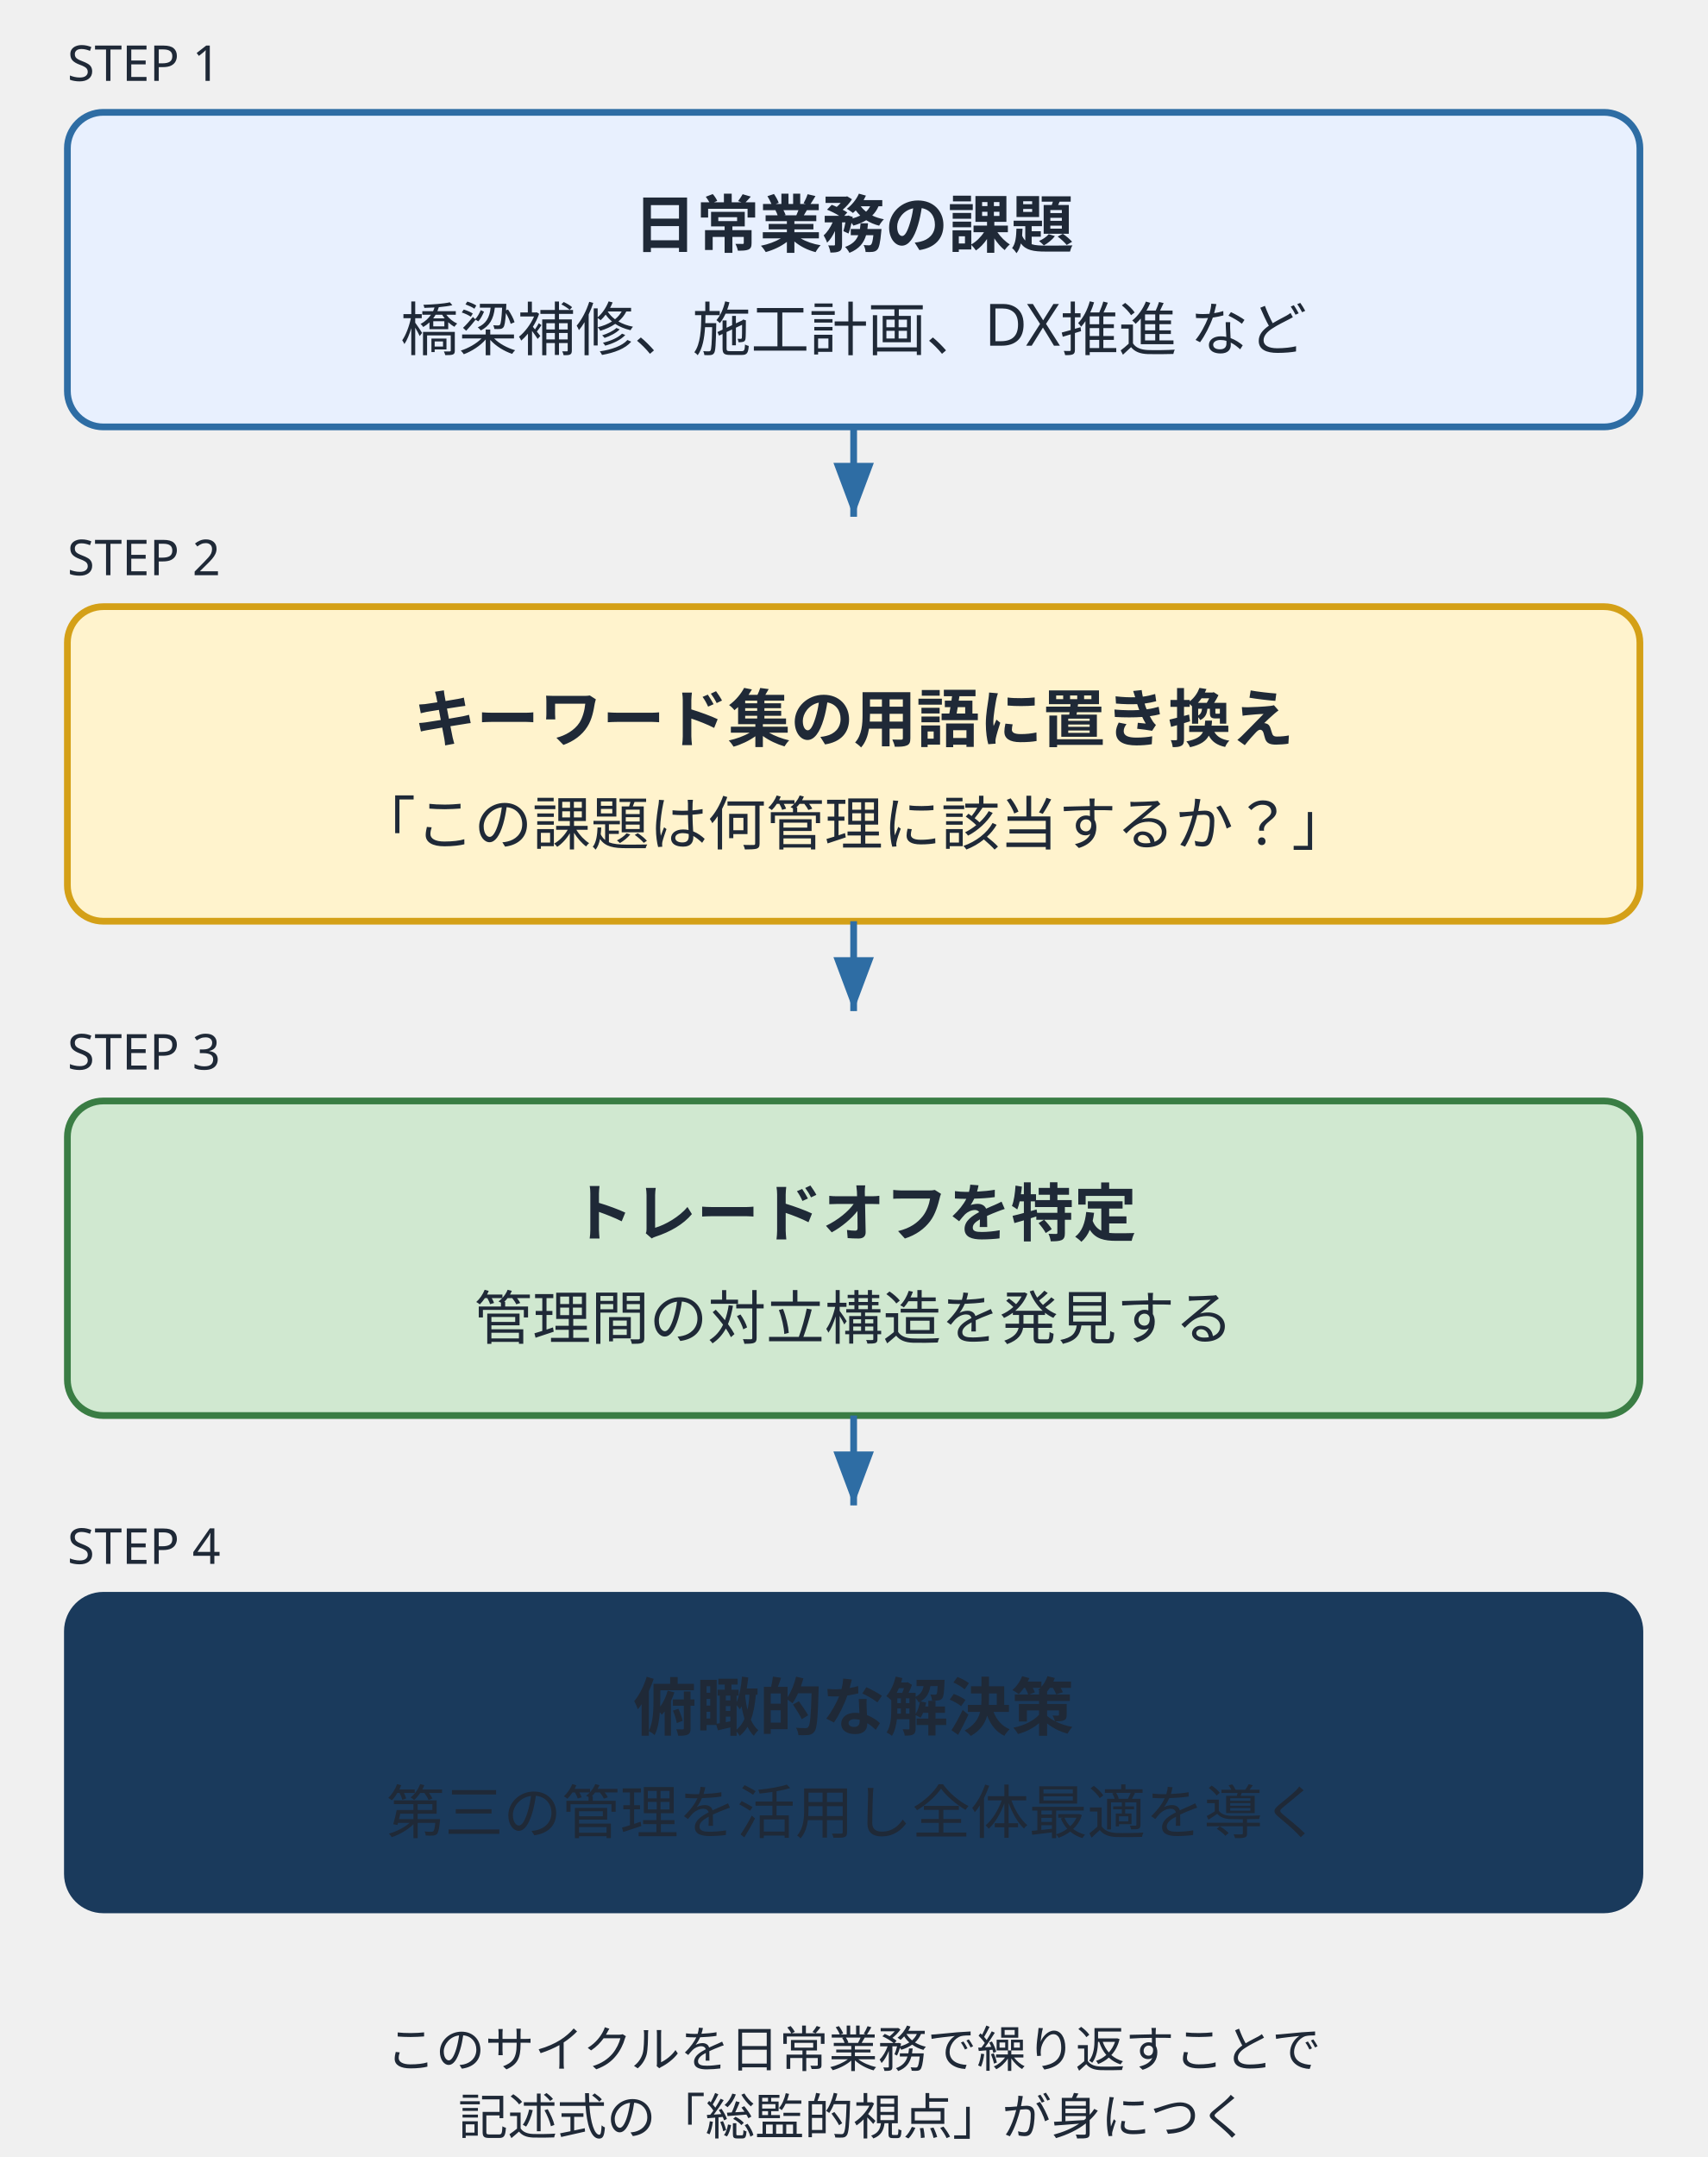
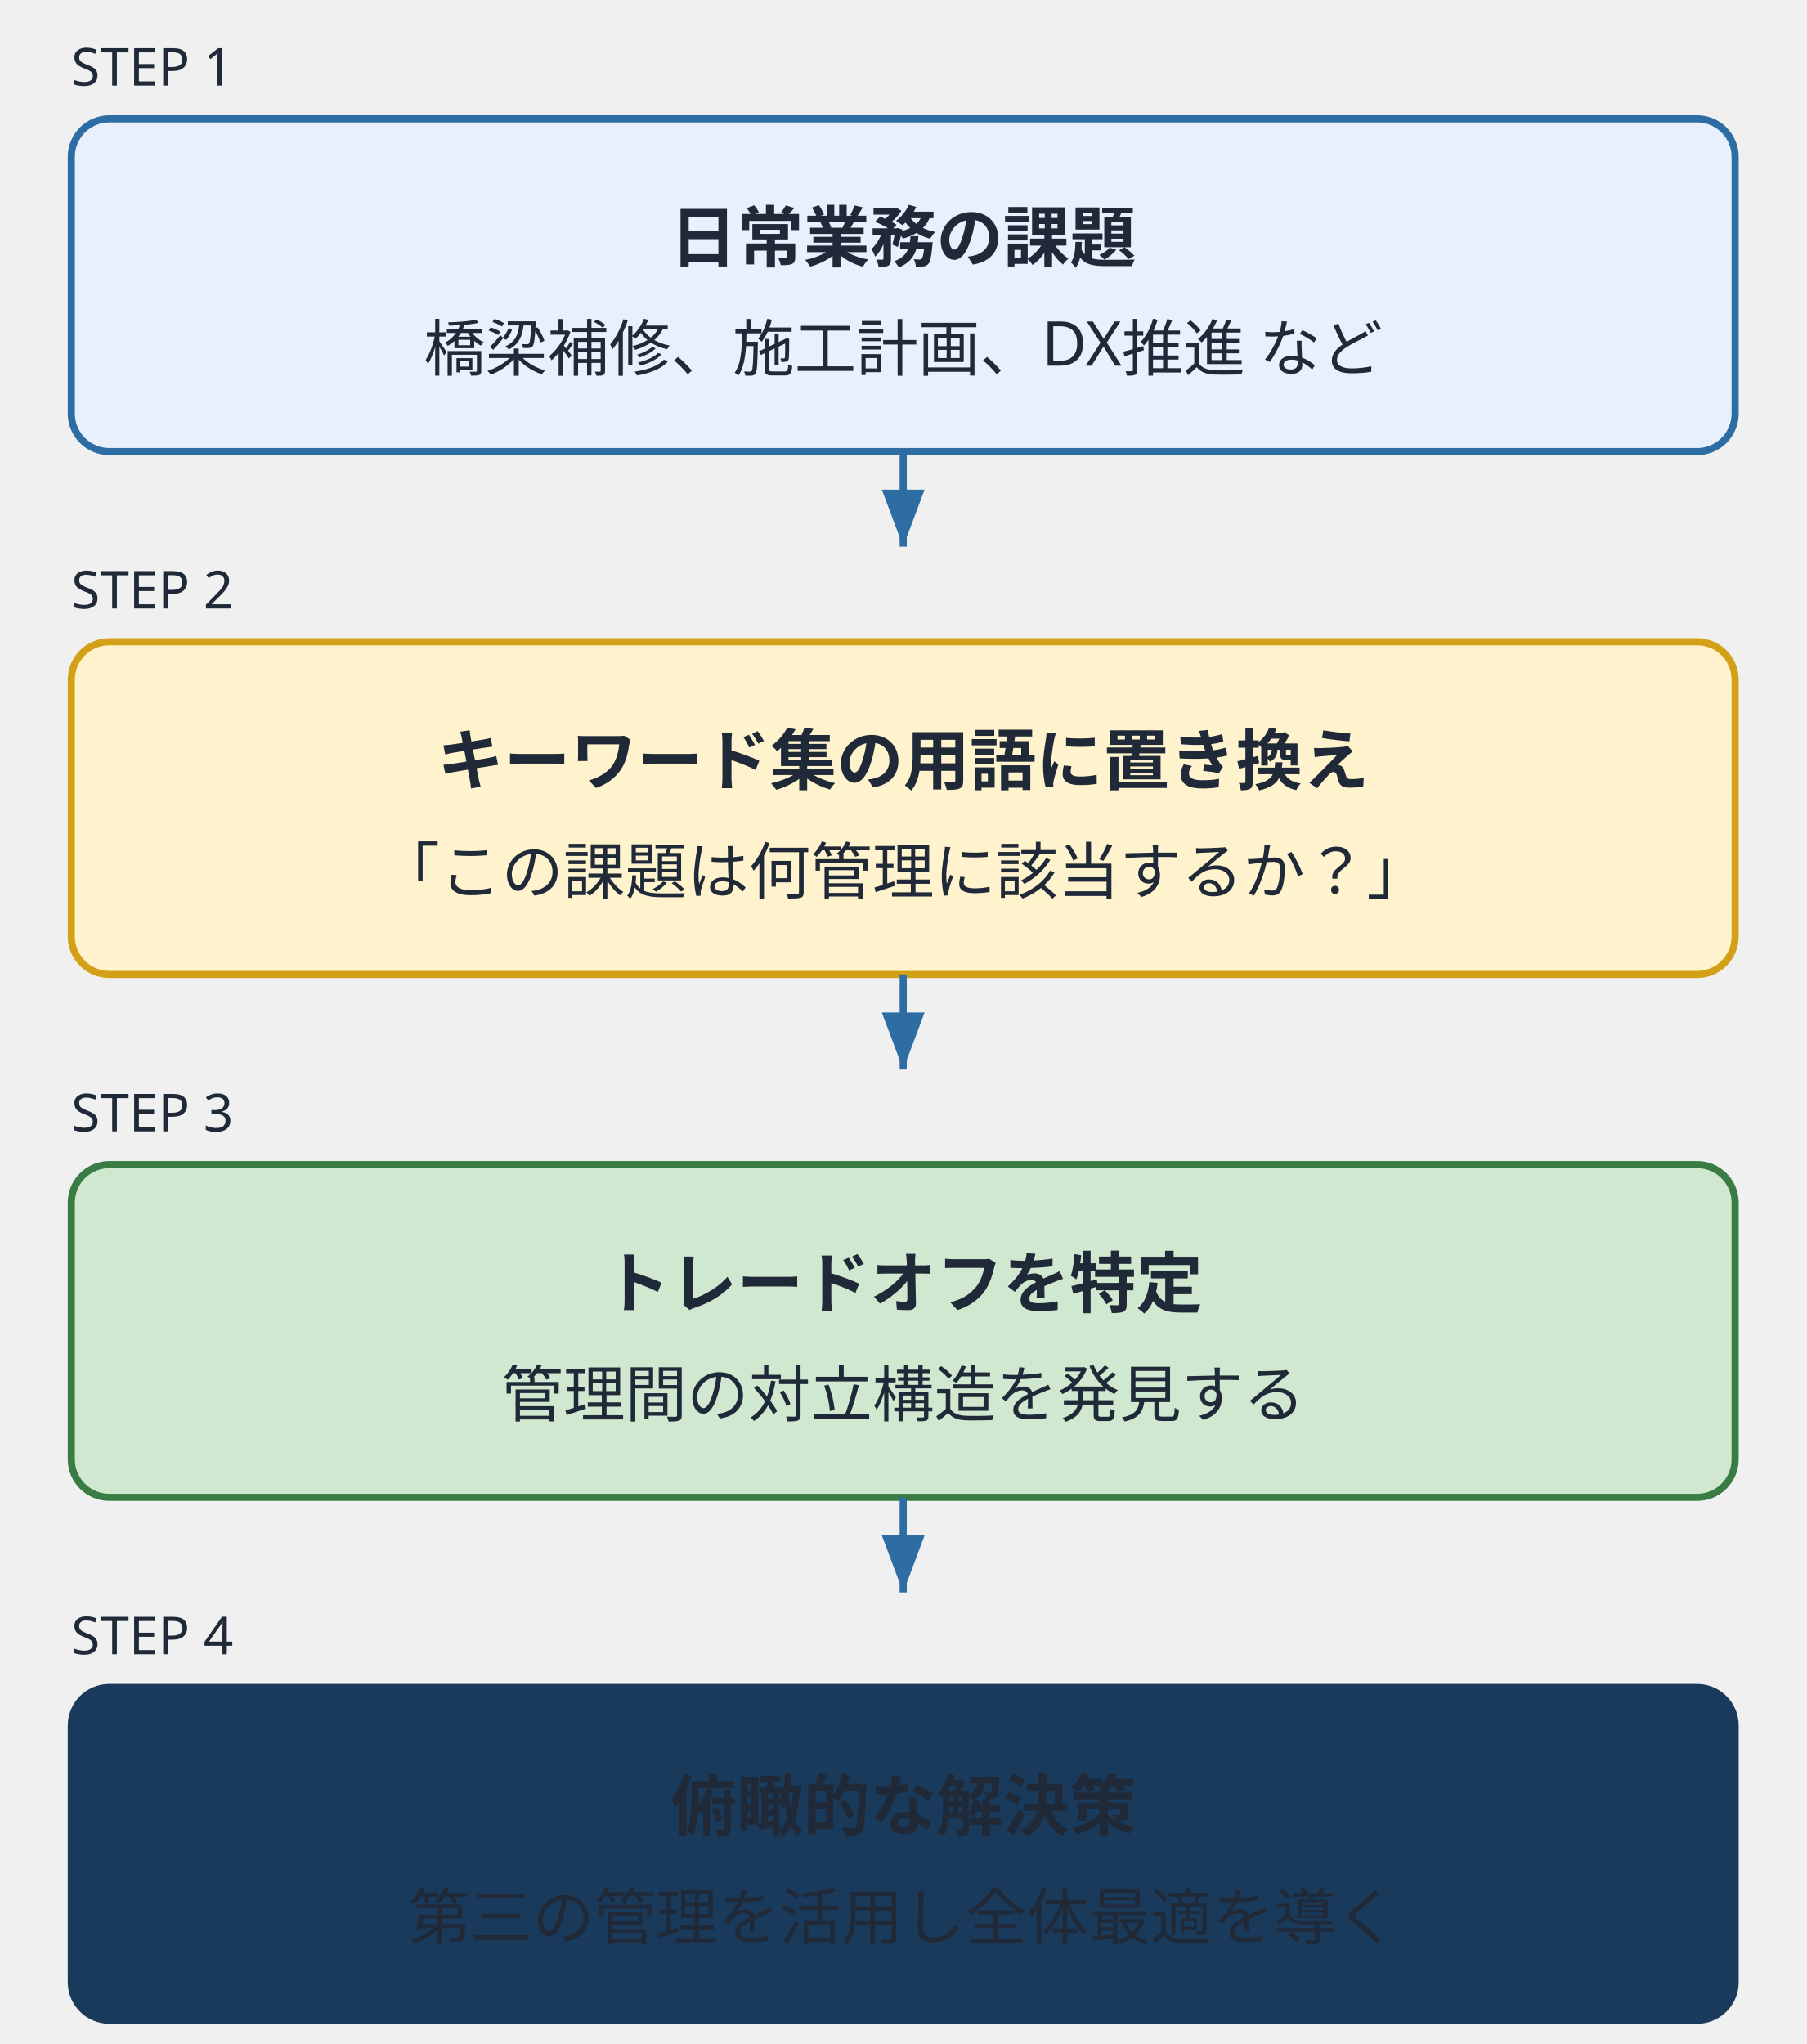
- <svg xmlns="http://www.w3.org/2000/svg" viewBox="0 0 380 480" role="img" aria-label="日常業務での5管理マッピングフロー">
+ <svg xmlns="http://www.w3.org/2000/svg" viewBox="0 0 380 430" role="img" aria-label="日常業務での5管理マッピングフロー">
  <defs>
    <marker id="arrow1" markerWidth="8" markerHeight="6" refX="8" refY="3" orient="auto">
      <polygon points="0,0 8,3 0,6" fill="#2e6da4" />
    </marker>
  </defs>
  <style>
    text { font-family: "Hiragino Sans", "Yu Gothic", sans-serif; fill: #1f2937; }
  </style>
  <text x="15" y="18" font-size="11" fill="#888">STEP 1</text>
  <rect x="15" y="25" width="350" height="70" rx="8" fill="#e8f0fe" stroke="#2e6da4" stroke-width="1.5" />
  <text x="190" y="55" text-anchor="middle" font-size="14" font-weight="bold" fill="#1a3a5c">日常業務の課題</text>
  <text x="190" y="78" text-anchor="middle" font-size="13" fill="#555">橋梁補修、施工計画、DX推進 など</text>
  <line x1="190" y1="95" x2="190" y2="115" stroke="#2e6da4" stroke-width="1.5" marker-end="url(#arrow1)" />
  <text x="15" y="128" font-size="11" fill="#888">STEP 2</text>
  <rect x="15" y="135" width="350" height="70" rx="8" fill="#fff3cd" stroke="#d4a017" stroke-width="1.5" />
  <text x="190" y="165" text-anchor="middle" font-size="14" font-weight="bold" fill="#1a3a5c">キーワード集の用語に置き換え</text>
  <text x="190" y="188" text-anchor="middle" font-size="13" fill="#555">「この課題は何管理に該当するか？」</text>
  <line x1="190" y1="205" x2="190" y2="225" stroke="#2e6da4" stroke-width="1.5" marker-end="url(#arrow1)" />
  <text x="15" y="238" font-size="11" fill="#888">STEP 3</text>
  <rect x="15" y="245" width="350" height="70" rx="8" fill="#d0e8d0" stroke="#3a7d44" stroke-width="1.5" />
  <text x="190" y="275" text-anchor="middle" font-size="14" font-weight="bold" fill="#1a3a5c">トレードオフを特定</text>
  <text x="190" y="298" text-anchor="middle" font-size="13" fill="#555">管理間の対立構造を発見する</text>
  <line x1="190" y1="315" x2="190" y2="335" stroke="#2e6da4" stroke-width="1.5" marker-end="url(#arrow1)" />
  <text x="15" y="348" font-size="11" fill="#888">STEP 4</text>
  <rect x="15" y="355" width="350" height="70" rx="8" fill="#1a3a5c" stroke="#1a3a5c" stroke-width="1.5" />
  <text x="190" y="385" text-anchor="middle" font-size="14" font-weight="bold" fill="#fff">俯瞰的な解決策</text>
  <text x="190" y="408" text-anchor="middle" font-size="13" fill="#e8f0fe">第三の管理を活用し全体最適を導く</text>
-   <text x="190" y="460" text-anchor="middle" font-size="11" fill="#888">このサイクルを日常業務で繰り返すことで</text>
-   <text x="190" y="475" text-anchor="middle" font-size="11" fill="#888">記述式の「総監的視点」が身につく</text>
</svg>
